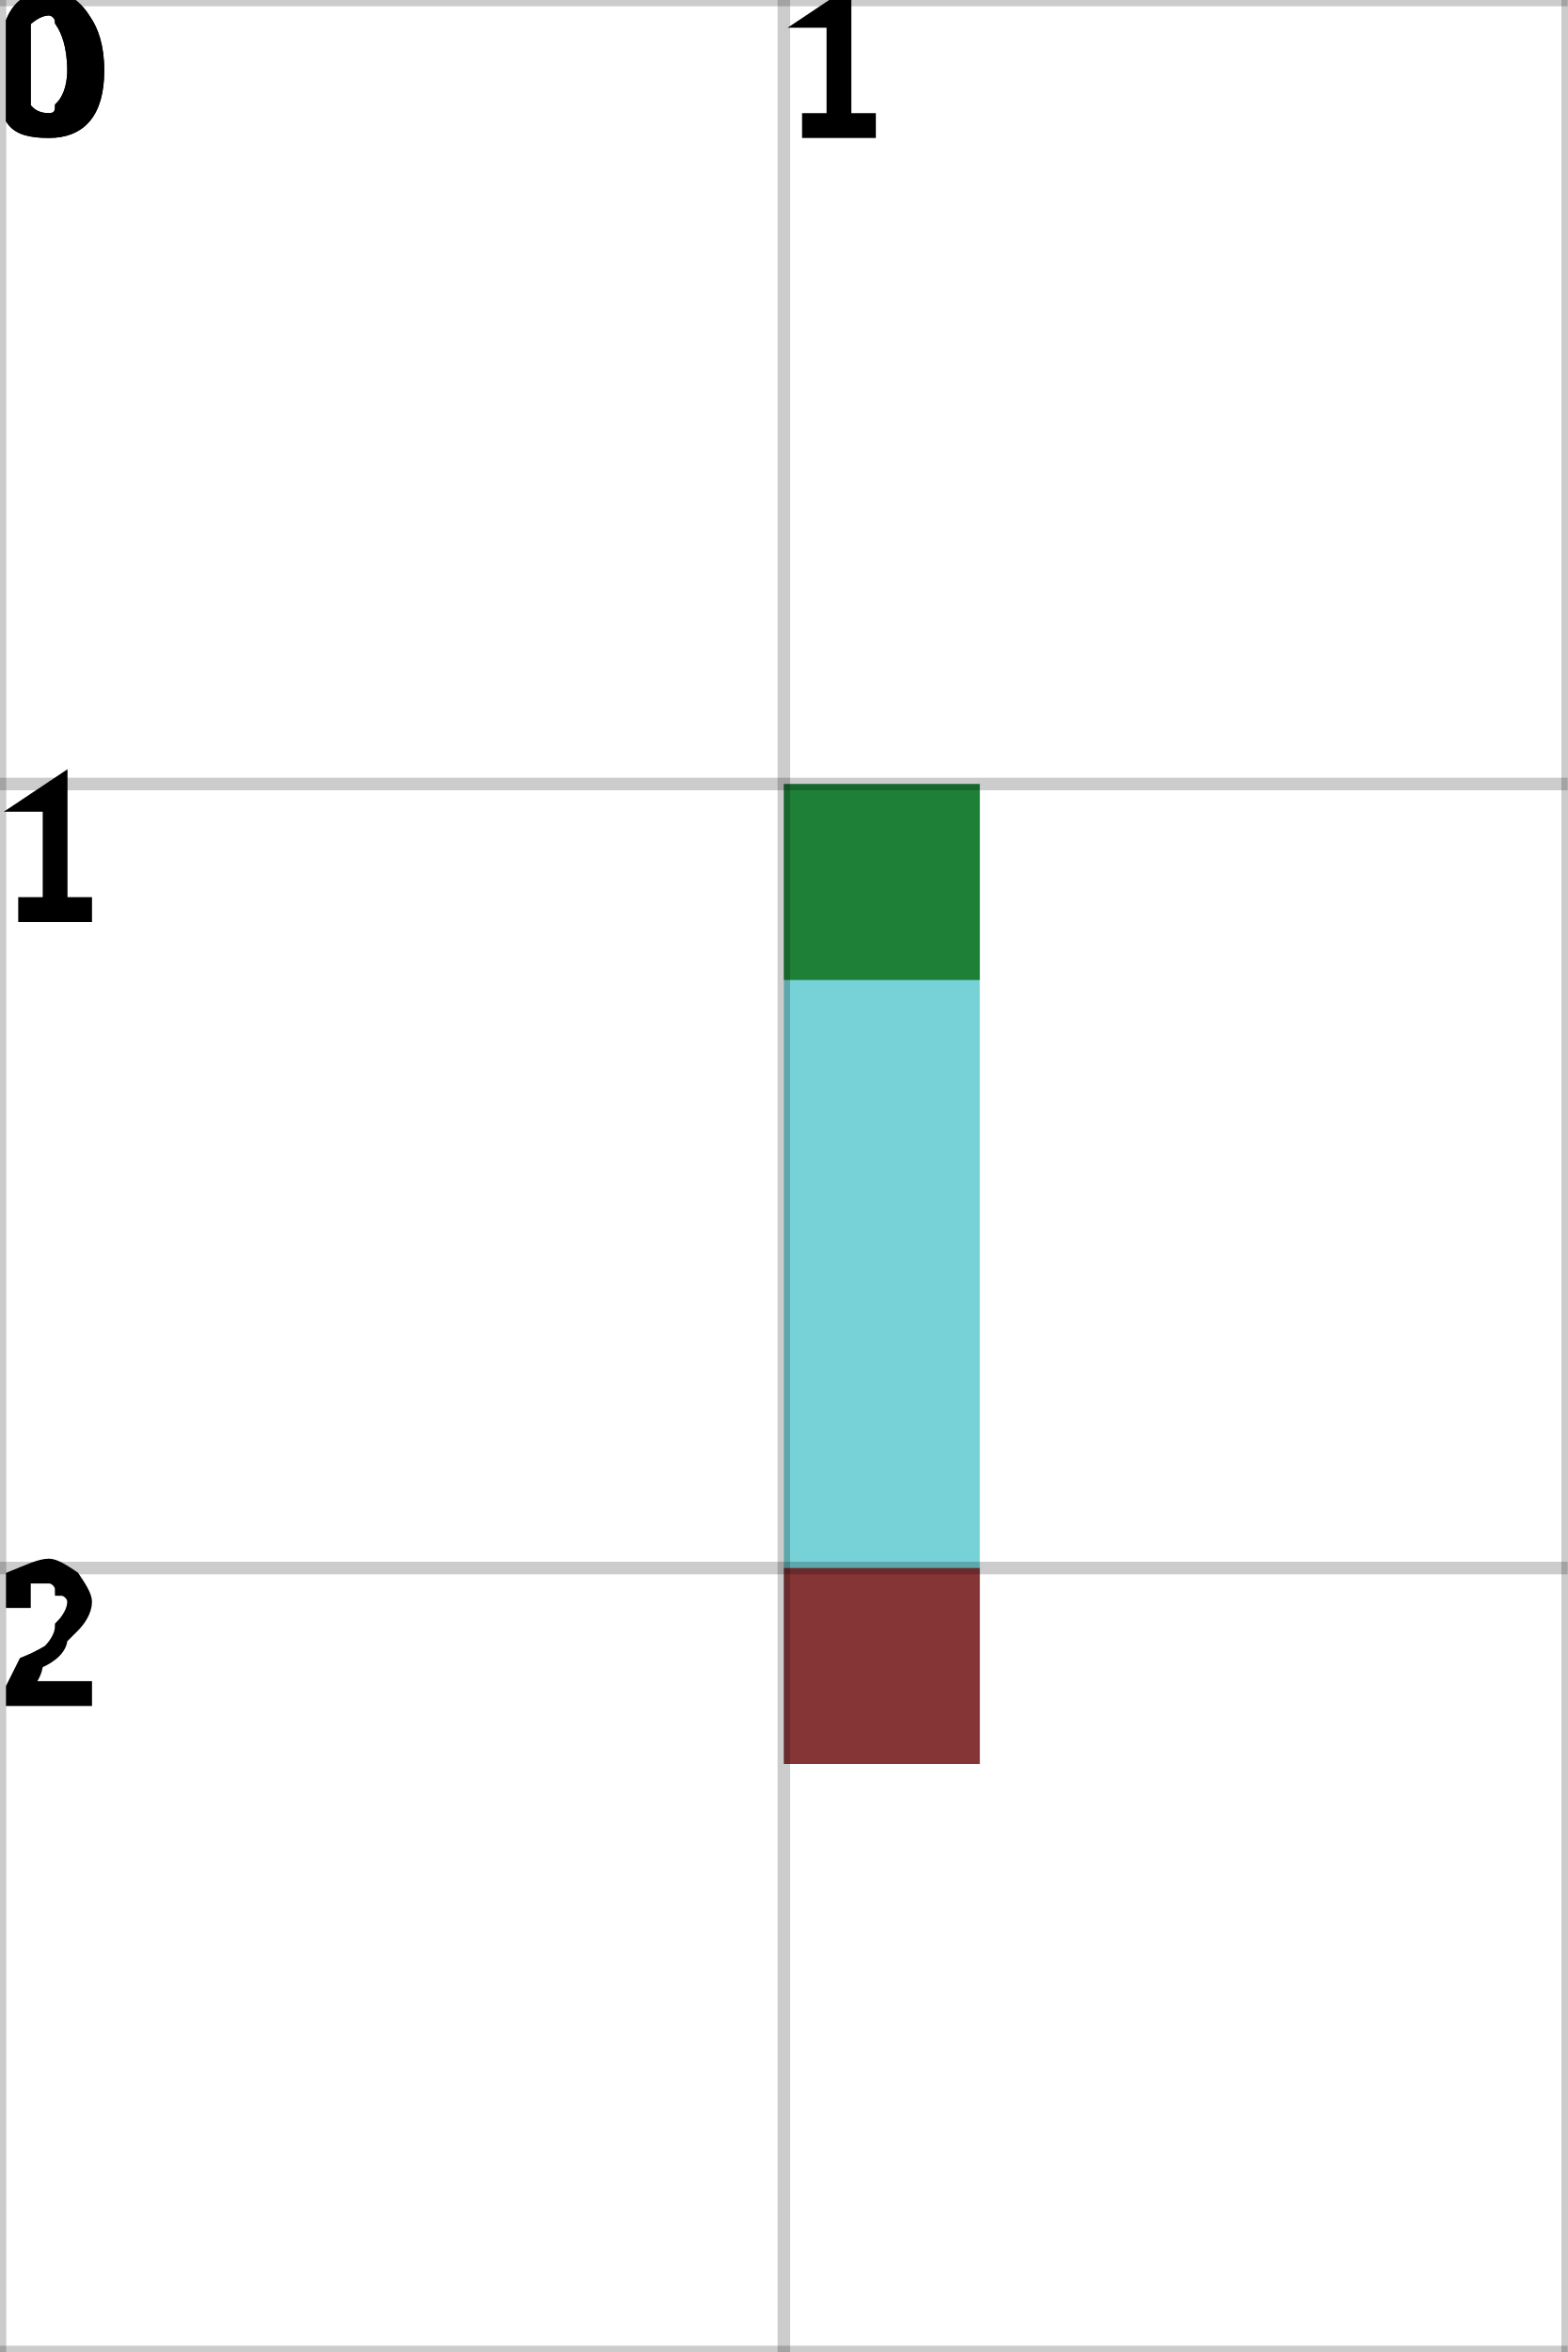
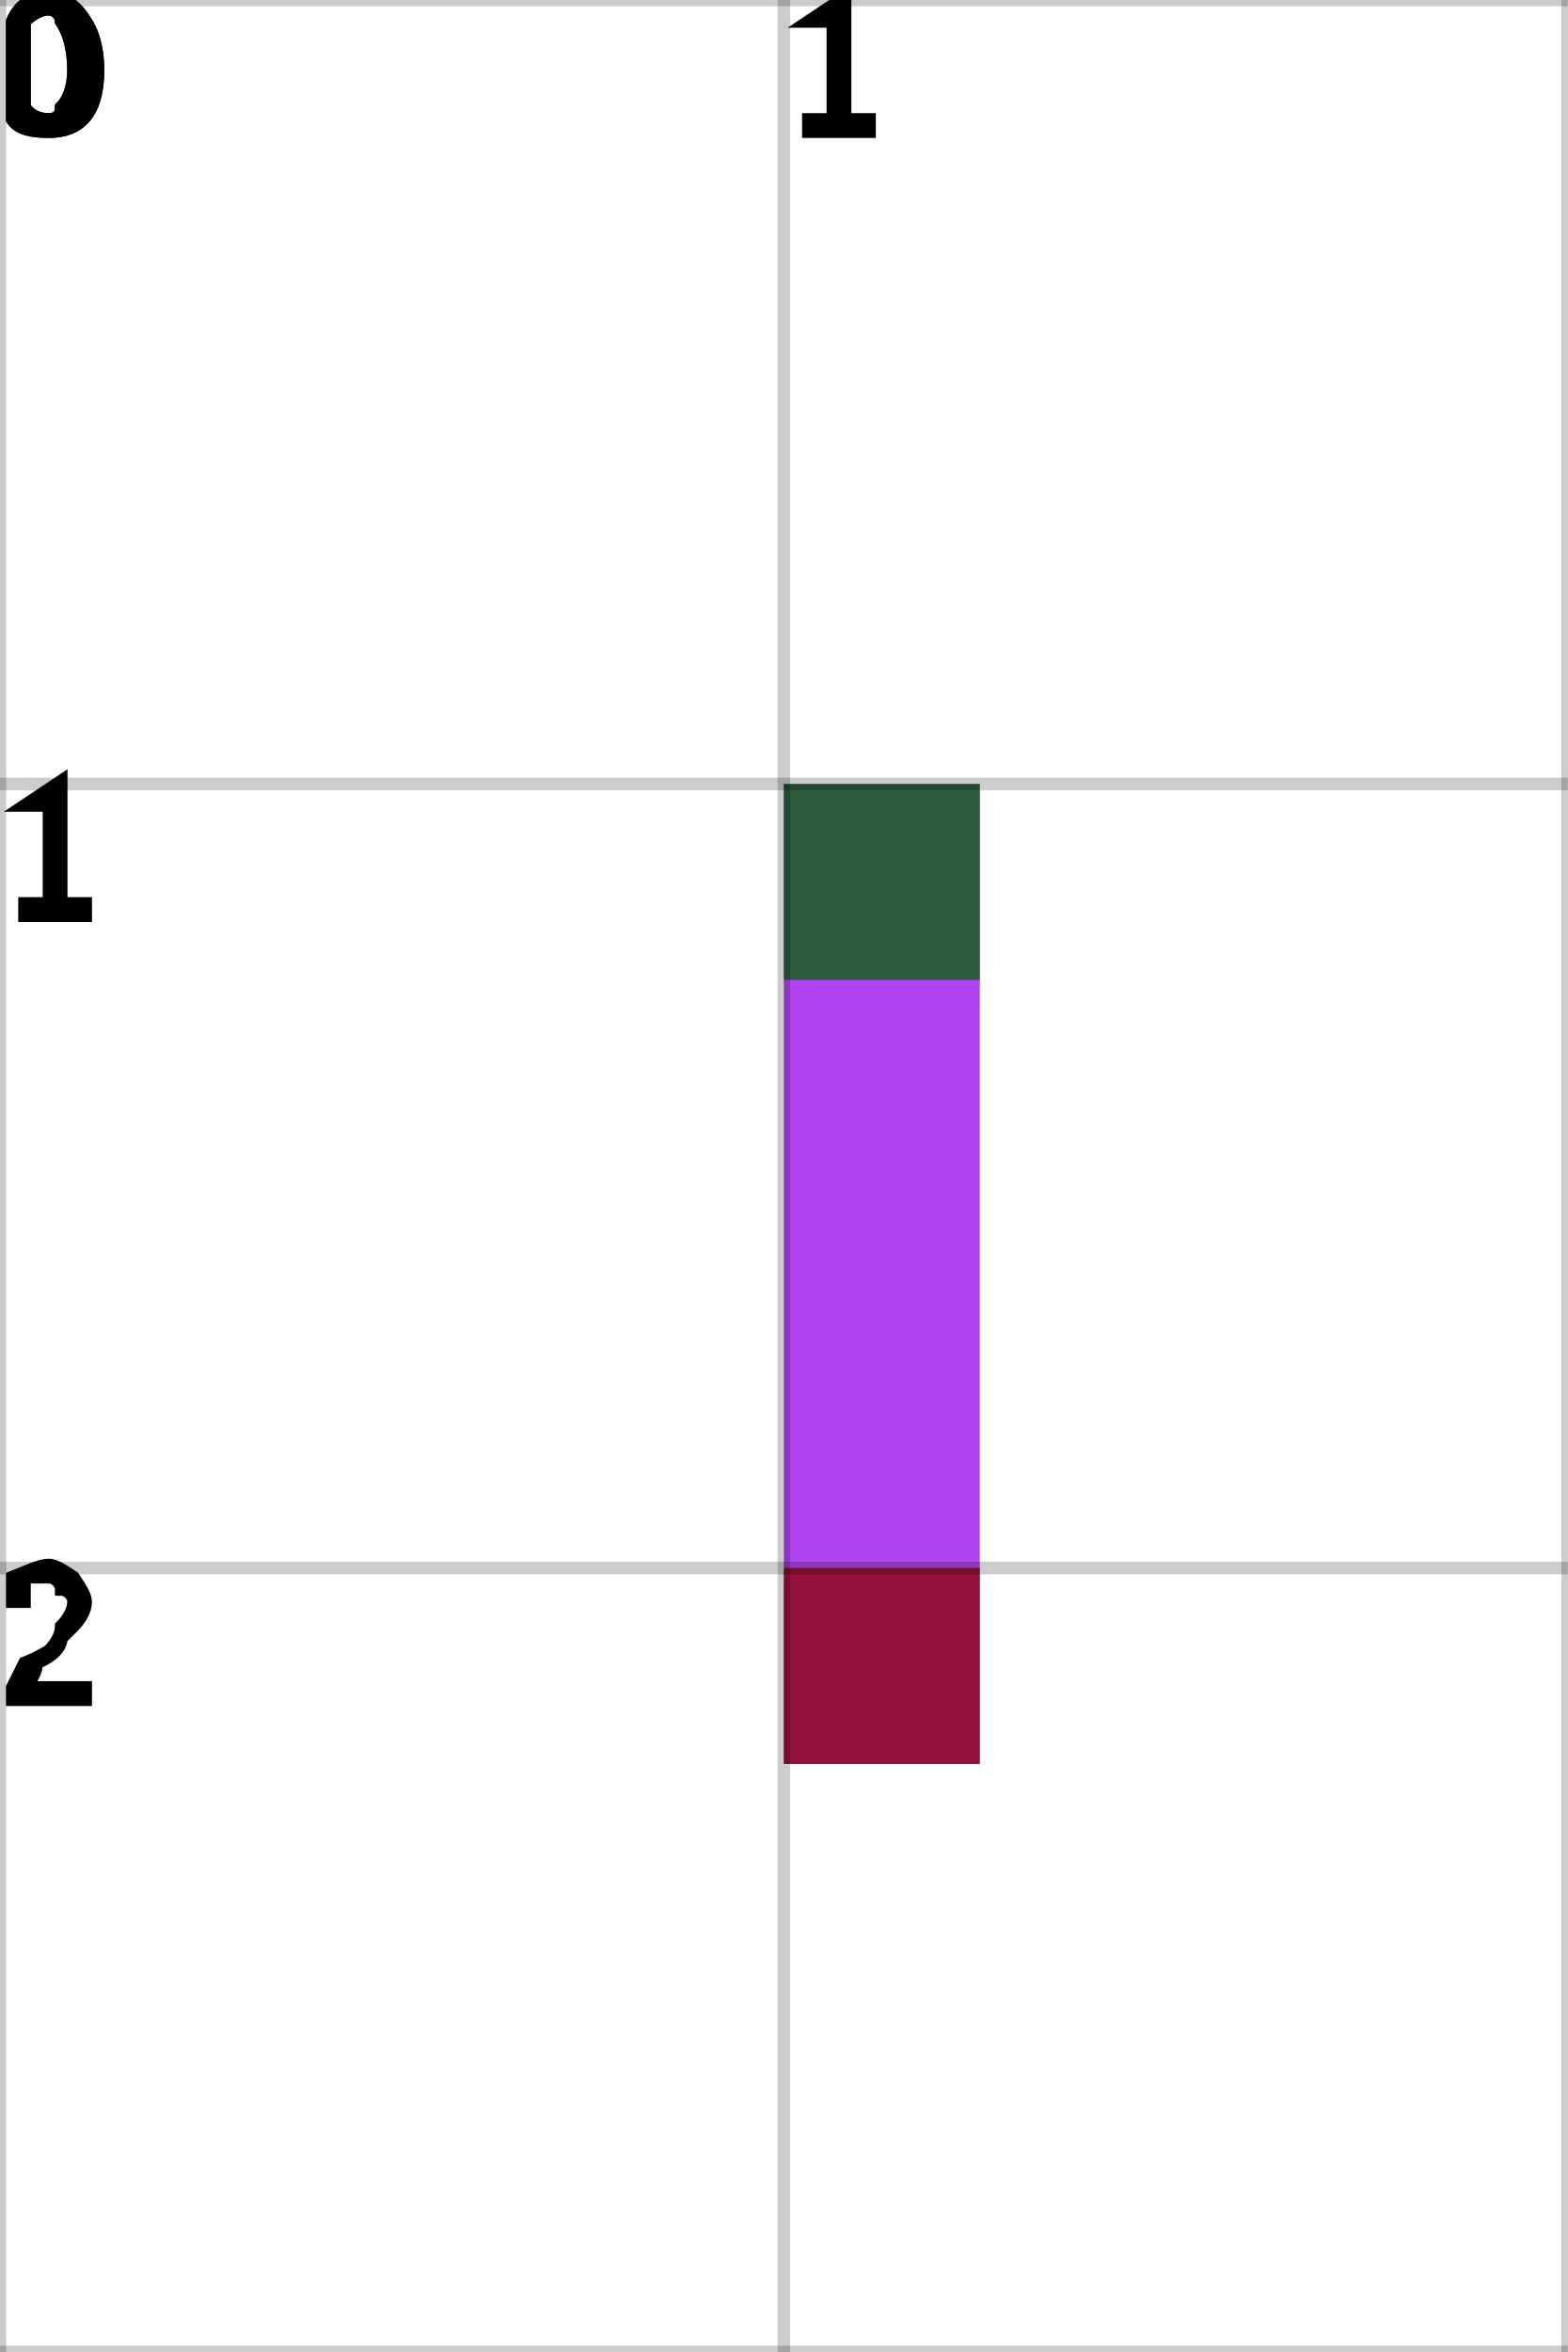
<svg xmlns="http://www.w3.org/2000/svg" height="100%" viewBox="0 0 2 3" width="100%" background-color="none">
-   <path d="M 1.25 1 L 1 1 L 1 2.25 L 1.25 2.25 Z" fill="#48C3C9" opacity="0.75" stroke="transparent" stroke-width="0.5" />
+   <path d="M 1.25 1 L 1 1 L 1 2.25 L 1.25 2.25 Z" fill="#9504EB" opacity="0.75" stroke="transparent" stroke-width="0.5" />
  <rect fill="darkGreen" height="0.25" opacity="0.75" stroke="transparent" stroke-width="0.5" width="0.25" x="1" y="1" />
  <rect fill="darkRed" height="0.25" opacity="0.75" stroke="transparent" stroke-width="0.5" width="0.25" x="1" y="2" />
  <line dominant-baseline="hanging" fill="transparent" font-size="0.25" opacity="0.2" stroke="black" stroke-width="0.016" text-anchor="start" x1="0" x2="0" y1="0" y2="3" />
  <text dominant-baseline="hanging" fill="black" font-size="0.25" opacity="1" stroke="black" stroke-width="0.016" text-anchor="start" x="0" y="0">0</text>
  <line dominant-baseline="hanging" fill="transparent" font-size="0.25" opacity="0.2" stroke="black" stroke-width="0.016" text-anchor="start" x1="1" x2="1" y1="0" y2="3" />
  <text dominant-baseline="hanging" fill="black" font-size="0.25" opacity="1" stroke="black" stroke-width="0.016" text-anchor="start" x="1" y="0">1</text>
  <line dominant-baseline="hanging" fill="transparent" font-size="0.25" opacity="0.2" stroke="black" stroke-width="0.016" text-anchor="start" x1="2" x2="2" y1="0" y2="3" />
  <line dominant-baseline="hanging" fill="transparent" font-size="0.25" opacity="0.2" stroke="black" stroke-width="0.016" text-anchor="start" x1="0" x2="2" y1="0" y2="0" />
  <text dominant-baseline="hanging" fill="black" font-size="0.25" opacity="1" stroke="black" stroke-width="0.016" text-anchor="start" x="0" y="0">0</text>
  <line dominant-baseline="hanging" fill="transparent" font-size="0.25" opacity="0.2" stroke="black" stroke-width="0.016" text-anchor="start" x1="0" x2="2" y1="1" y2="1" />
  <text dominant-baseline="hanging" fill="black" font-size="0.25" opacity="1" stroke="black" stroke-width="0.016" text-anchor="start" x="0" y="1">1</text>
  <line dominant-baseline="hanging" fill="transparent" font-size="0.25" opacity="0.2" stroke="black" stroke-width="0.016" text-anchor="start" x1="0" x2="2" y1="2" y2="2" />
  <text dominant-baseline="hanging" fill="black" font-size="0.25" opacity="1" stroke="black" stroke-width="0.016" text-anchor="start" x="0" y="2">2</text>
  <line dominant-baseline="hanging" fill="transparent" font-size="0.25" opacity="0.2" stroke="black" stroke-width="0.016" text-anchor="start" x1="0" x2="2" y1="3" y2="3" />
</svg>
